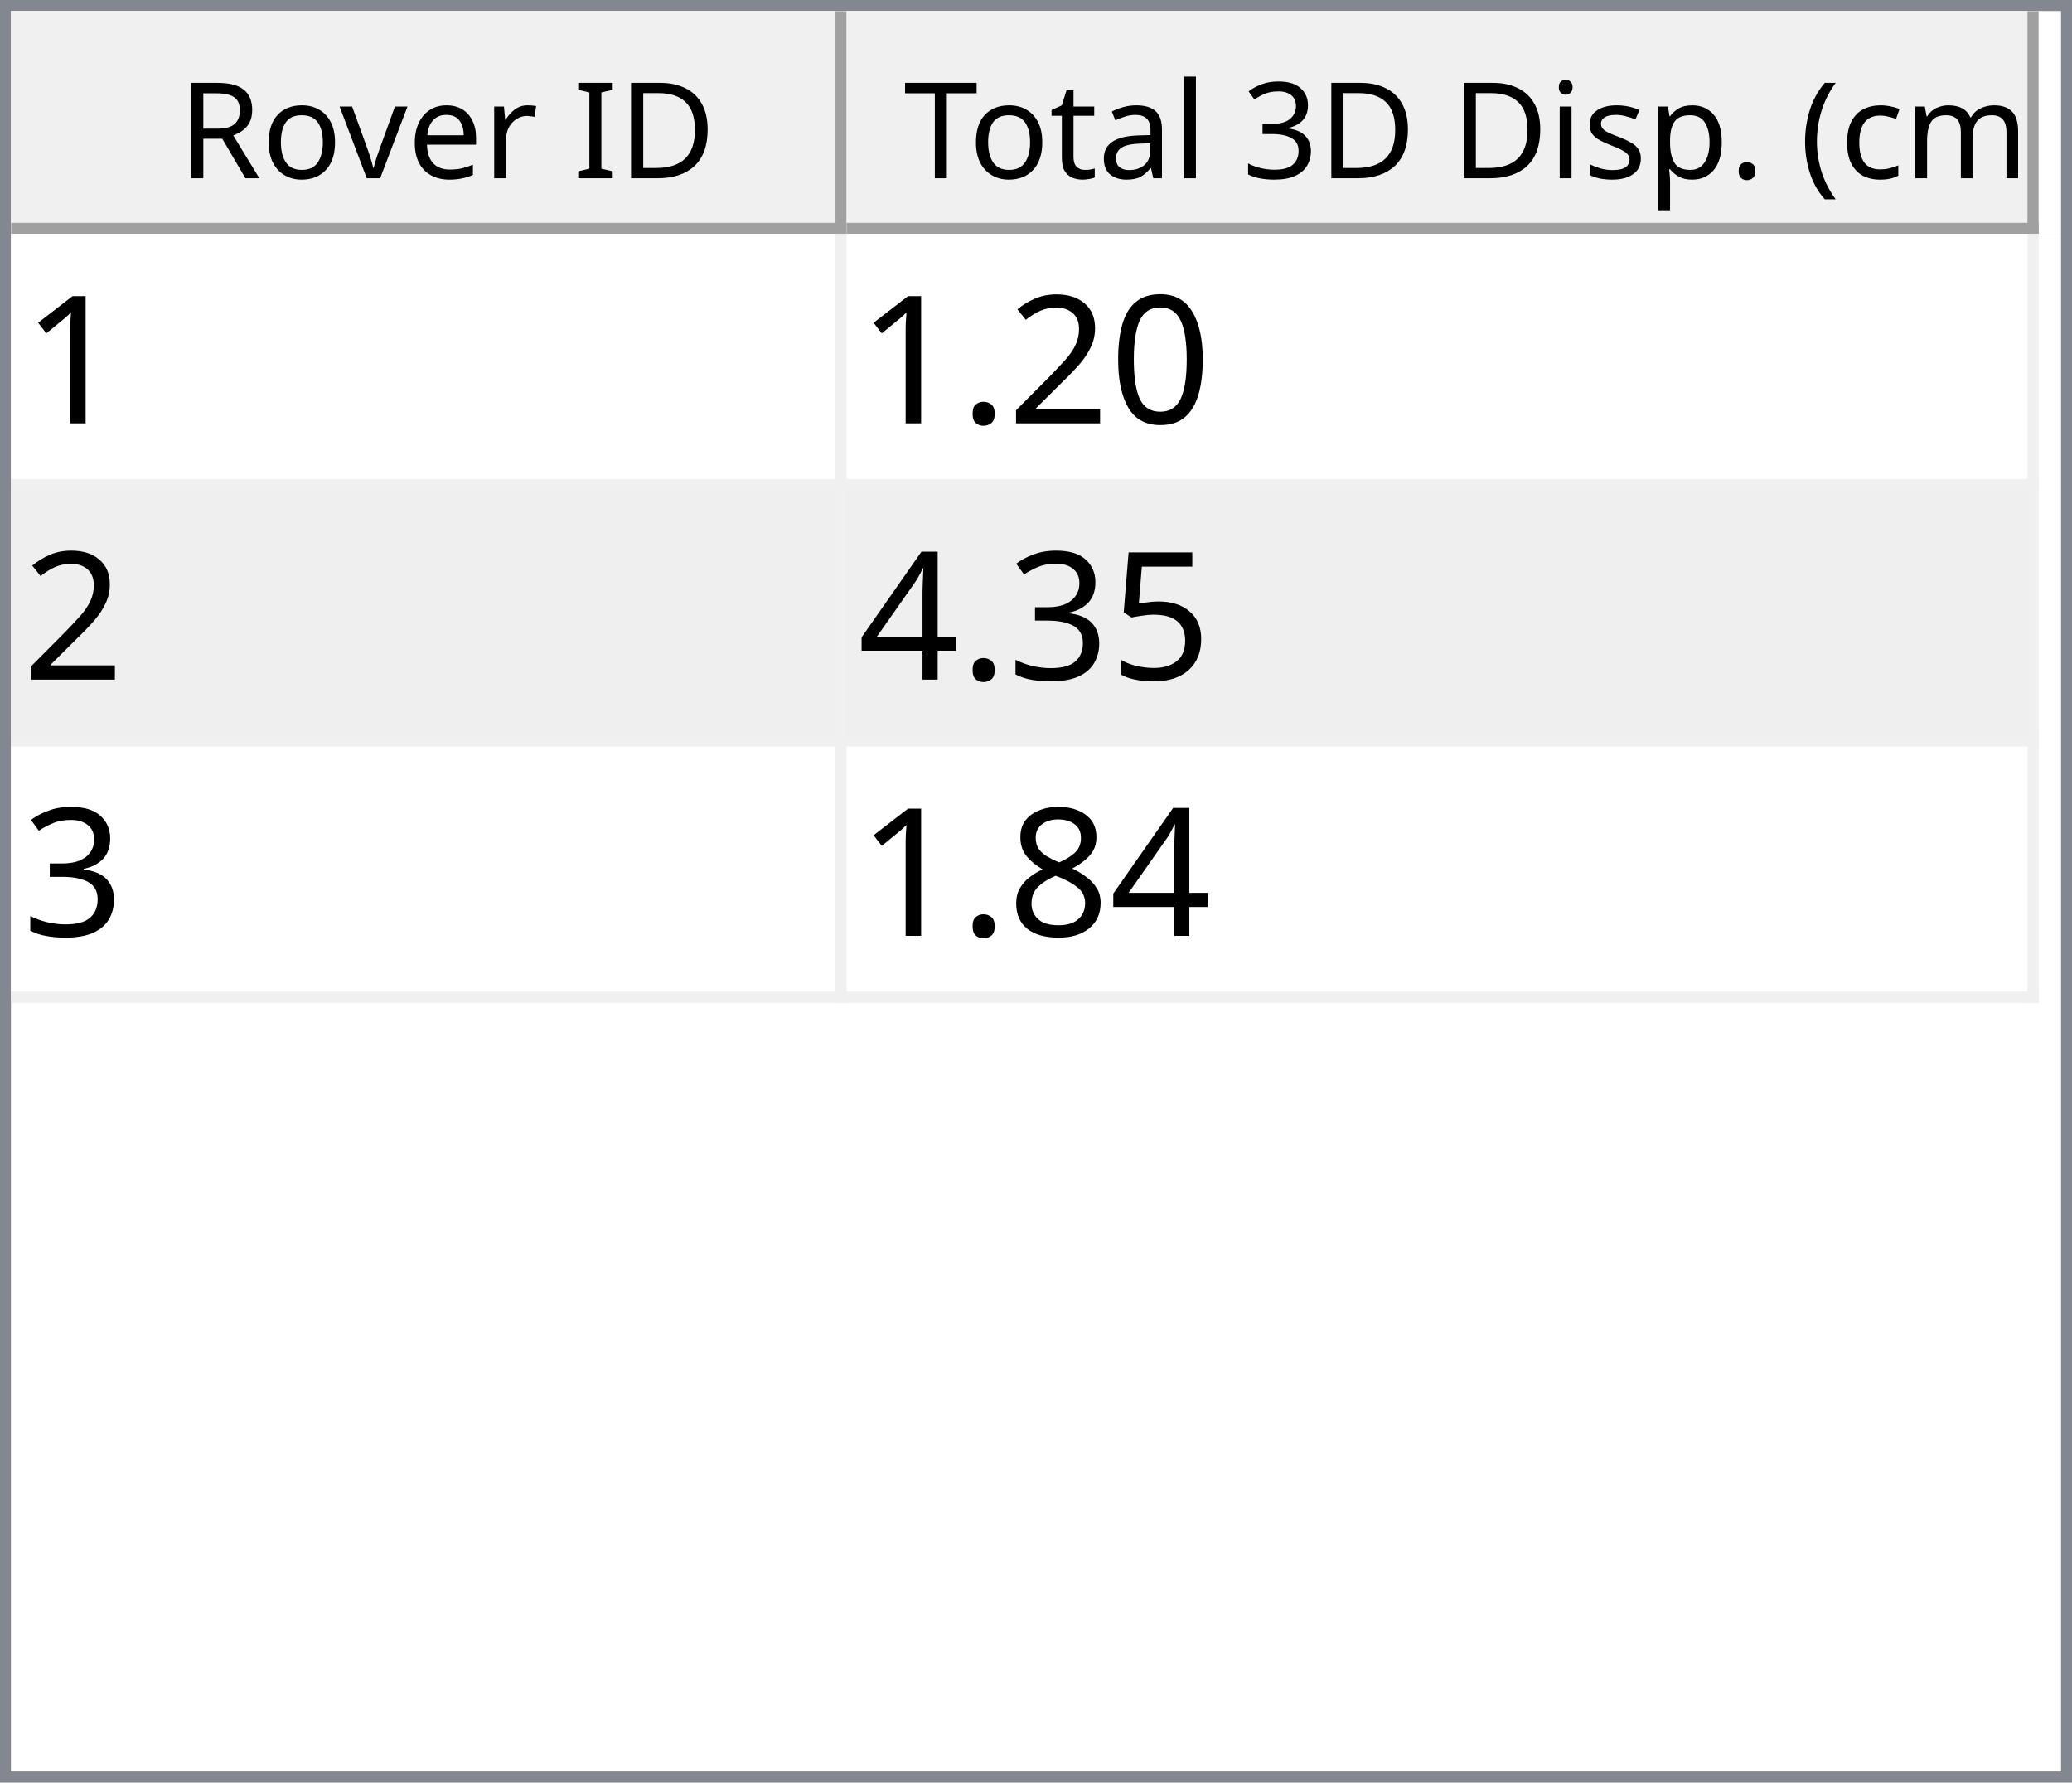
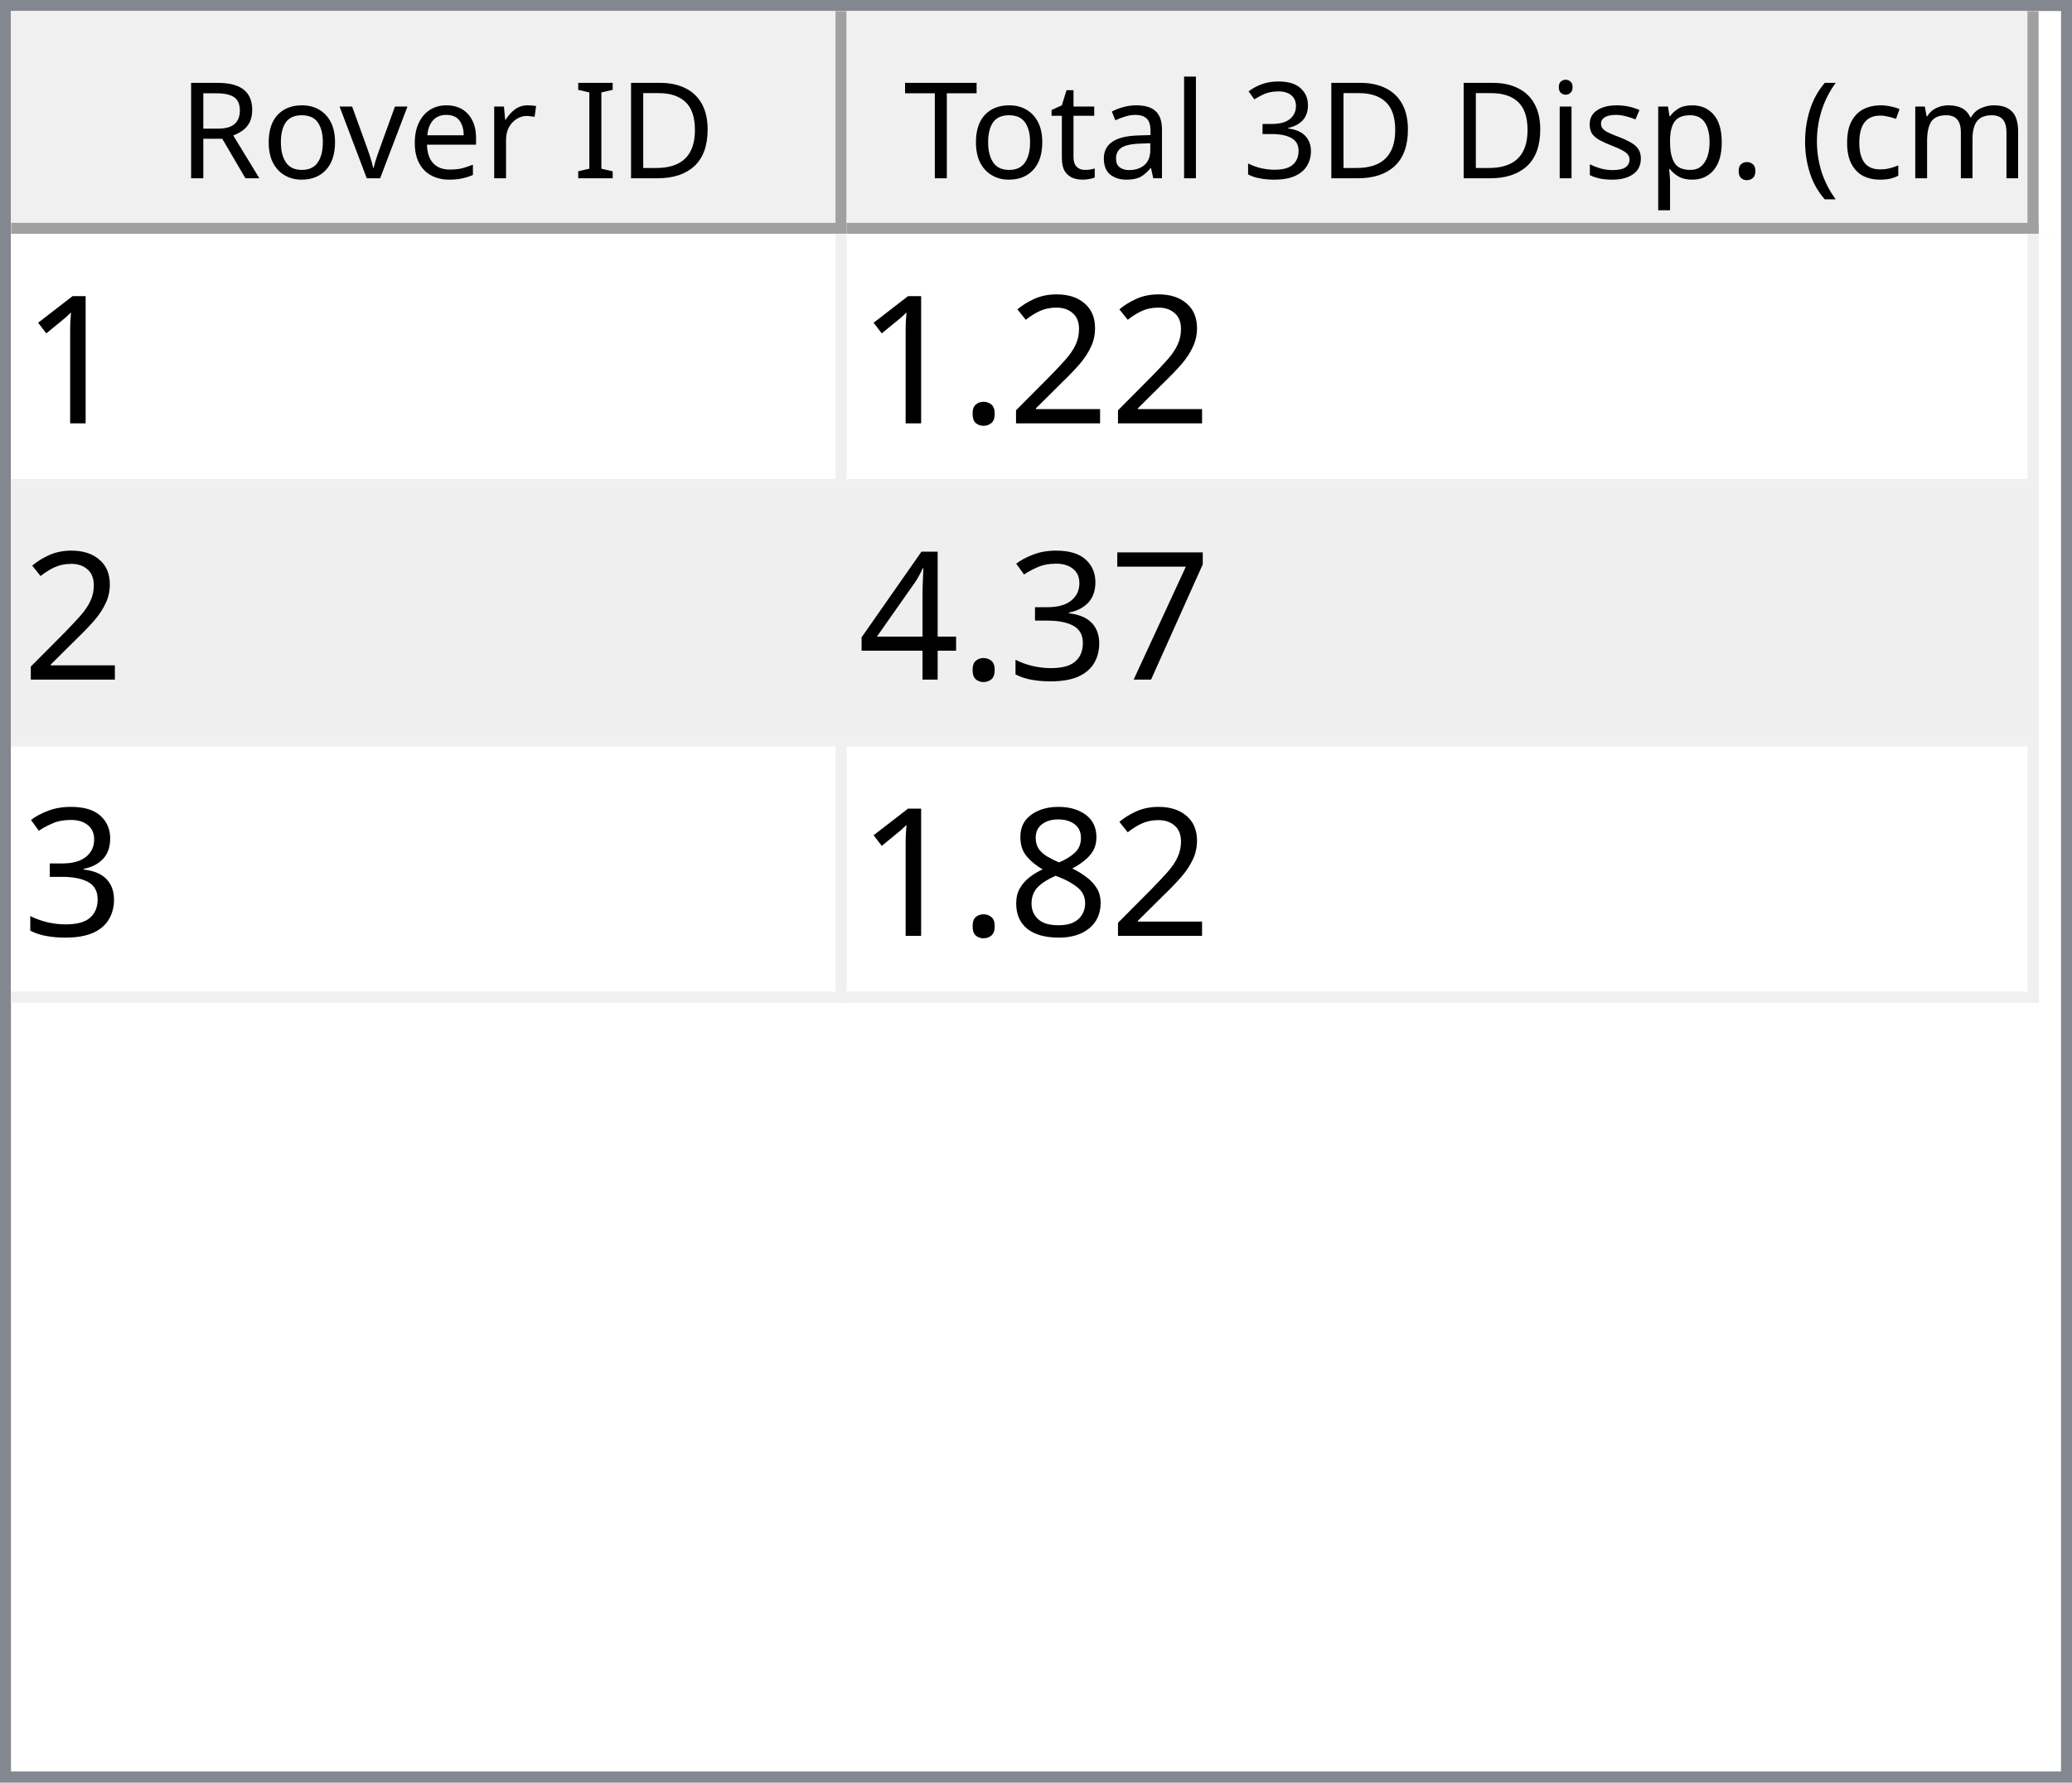
<svg xmlns="http://www.w3.org/2000/svg" style="fill-opacity:1; color-rendering:auto; color-interpolation:auto; text-rendering:auto; stroke:black; stroke-linecap:square; stroke-miterlimit:10; shape-rendering:auto; stroke-opacity:1; fill:black; stroke-dasharray:none; font-weight:normal; stroke-width:1; font-family:'Dialog'; font-style:normal; stroke-linejoin:miter; font-size:12px; stroke-dashoffset:0; image-rendering:auto;" width="186" height="160">
  <defs id="genericDefs" />
  <g>
    <defs id="defs1">
      <clipPath clipPathUnits="userSpaceOnUse" id="clipPath1">
        <path d="M0 0 L186 0 L186 160 L0 160 L0 0 Z" />
      </clipPath>
      <clipPath clipPathUnits="userSpaceOnUse" id="clipPath2">
        <path d="M0 0 L0 160 L186 160 L186 0 Z" />
      </clipPath>
      <clipPath clipPathUnits="userSpaceOnUse" id="clipPath3">
        <path d="M0 0 L0 20 L184 20 L184 0 Z" />
      </clipPath>
      <clipPath clipPathUnits="userSpaceOnUse" id="clipPath4">
        <path d="M0 0 L0 20 L75 20 L75 0 Z" />
      </clipPath>
      <clipPath clipPathUnits="userSpaceOnUse" id="clipPath5">
        <path d="M1 1 L1 19 L74 19 L74 1 Z" />
      </clipPath>
      <clipPath clipPathUnits="userSpaceOnUse" id="clipPath6">
        <path d="M0 0 L0 18 L73 18 L73 0 Z" />
      </clipPath>
      <clipPath clipPathUnits="userSpaceOnUse" id="clipPath7">
        <path d="M-0.5 -0.5 L-0.5 19.5 L74.5 19.5 L74.5 -0.5 Z" />
      </clipPath>
      <clipPath clipPathUnits="userSpaceOnUse" id="clipPath8">
        <path d="M0 0 L0 20 L107 20 L107 0 Z" />
      </clipPath>
      <clipPath clipPathUnits="userSpaceOnUse" id="clipPath9">
        <path d="M1 1 L1 19 L106 19 L106 1 Z" />
      </clipPath>
      <clipPath clipPathUnits="userSpaceOnUse" id="clipPath10">
        <path d="M0 0 L0 18 L105 18 L105 0 Z" />
      </clipPath>
      <clipPath clipPathUnits="userSpaceOnUse" id="clipPath11">
        <path d="M-0.5 -0.5 L-0.5 19.5 L106.5 19.5 L106.5 -0.5 Z" />
      </clipPath>
      <clipPath clipPathUnits="userSpaceOnUse" id="clipPath12">
        <path d="M0 0 L0 138 L184 138 L184 0 Z" />
      </clipPath>
      <clipPath clipPathUnits="userSpaceOnUse" id="clipPath13">
        <path d="M0 0 L0 69 L182 69 L182 0 Z" />
      </clipPath>
      <clipPath clipPathUnits="userSpaceOnUse" id="clipPath14">
        <path d="M-0.5 -0.5 L-0.5 68.5 L181.5 68.5 L181.5 -0.5 Z" />
      </clipPath>
      <clipPath clipPathUnits="userSpaceOnUse" id="clipPath15">
        <path d="M0 0 L0 22 L74 22 L74 0 Z" />
      </clipPath>
      <clipPath clipPathUnits="userSpaceOnUse" id="clipPath16">
        <path d="M0 0 L0 22 L106 22 L106 0 Z" />
      </clipPath>
      <font horiz-adv-x="64.551" id="font1">
        <font-face ascent="107.91" descent="25.098" units-per-em="100" style="font-style:normal; font-family:Segoe UI; font-weight:normal;" />
        <missing-glyph horiz-adv-x="64.551" d="M8.109 0 L8.109 68.266 L56.453 68.266 L56.453 0 L8.109 0 ZM15.328 7.234 L49.219 7.234 L49.219 61.031 L15.328 61.031 L15.328 7.234 Z" />
        <glyph unicode="D" horiz-adv-x="70.117" d="M9.188 0 L9.188 70.016 L28.516 70.016 Q65.531 70.016 65.531 35.891 Q65.531 19.672 55.25 9.836 Q44.969 0 27.734 0 L9.188 0 ZM17.391 62.594 L17.391 7.422 L27.828 7.422 Q41.609 7.422 49.273 14.797 Q56.938 22.172 56.938 35.688 Q56.938 62.594 28.328 62.594 L17.391 62.594 Z" />
        <glyph unicode="I" horiz-adv-x="26.611" d="M17.391 0 L9.188 0 L9.188 70.016 L17.391 70.016 L17.391 0 Z" />
        <glyph unicode=" " horiz-adv-x="27.393" d="" />
        <glyph unicode="r" horiz-adv-x="34.766" d="M34.188 41.891 Q32.078 43.5 28.125 43.5 Q23 43.5 19.555 38.672 Q16.109 33.844 16.109 25.484 L16.109 0 L8.109 0 L8.109 50 L16.109 50 L16.109 39.703 L16.312 39.703 Q18.016 44.969 21.531 47.922 Q25.047 50.875 29.391 50.875 Q32.516 50.875 34.188 50.203 L34.188 41.891 Z" />
        <glyph unicode="e" horiz-adv-x="52.295" d="M48.297 23 L12.984 23 Q13.188 14.656 17.484 10.109 Q21.781 5.562 29.297 5.562 Q37.75 5.562 44.828 11.141 L44.828 3.609 Q38.234 -1.172 27.391 -1.172 Q16.797 -1.172 10.742 5.641 Q4.688 12.453 4.688 24.812 Q4.688 36.469 11.305 43.82 Q17.922 51.172 27.734 51.172 Q37.547 51.172 42.922 44.828 Q48.297 38.484 48.297 27.203 L48.297 23 ZM40.094 29.781 Q40.047 36.719 36.75 40.578 Q33.453 44.438 27.594 44.438 Q21.922 44.438 17.969 40.383 Q14.016 36.328 13.094 29.781 L40.094 29.781 Z" />
        <glyph unicode="v" horiz-adv-x="47.9" d="M47.406 50 L27.484 0 L19.625 0 L0.688 50 L9.469 50 L22.172 13.672 Q23.578 9.672 23.922 6.688 L24.125 6.688 Q24.609 10.453 25.688 13.484 L38.969 50 L47.406 50 Z" />
        <glyph unicode="o" horiz-adv-x="58.594" d="M29 -1.172 Q17.922 -1.172 11.305 5.836 Q4.688 12.844 4.688 24.422 Q4.688 37.016 11.57 44.094 Q18.453 51.172 30.172 51.172 Q41.359 51.172 47.633 44.289 Q53.906 37.406 53.906 25.203 Q53.906 13.234 47.141 6.031 Q40.375 -1.172 29 -1.172 ZM29.594 44.438 Q21.875 44.438 17.383 39.188 Q12.891 33.938 12.891 24.703 Q12.891 15.828 17.43 10.695 Q21.969 5.562 29.594 5.562 Q37.359 5.562 41.531 10.594 Q45.703 15.625 45.703 24.906 Q45.703 34.281 41.531 39.359 Q37.359 44.438 29.594 44.438 Z" />
        <glyph unicode="R" horiz-adv-x="59.814" d="M59.375 0 L49.609 0 L37.891 19.625 Q36.281 22.359 34.766 24.289 Q33.25 26.219 31.664 27.438 Q30.078 28.656 28.25 29.219 Q26.422 29.781 24.125 29.781 L17.391 29.781 L17.391 0 L9.188 0 L9.188 70.016 L30.078 70.016 Q34.672 70.016 38.555 68.867 Q42.438 67.719 45.289 65.375 Q48.141 63.031 49.758 59.547 Q51.375 56.062 51.375 51.375 Q51.375 47.703 50.273 44.656 Q49.172 41.609 47.148 39.211 Q45.125 36.812 42.266 35.133 Q39.406 33.453 35.844 32.516 L35.844 32.328 Q37.594 31.547 38.891 30.547 Q40.188 29.547 41.359 28.18 Q42.531 26.812 43.68 25.078 Q44.828 23.344 46.234 21.047 L59.375 0 ZM17.391 62.594 L17.391 37.203 L28.516 37.203 Q31.594 37.203 34.203 38.133 Q36.812 39.062 38.719 40.797 Q40.625 42.531 41.703 45.047 Q42.781 47.562 42.781 50.688 Q42.781 56.297 39.141 59.445 Q35.5 62.594 28.609 62.594 L17.391 62.594 Z" />
        <glyph unicode=")" horiz-adv-x="30.176" d="M8.297 -15.922 L1.172 -15.922 Q16.406 2.344 16.406 26.812 Q16.406 51.469 1.078 70.016 L8.297 70.016 Q23.531 52.156 23.531 26.703 Q23.531 1.375 8.297 -15.922 Z" />
        <glyph unicode="m" horiz-adv-x="86.133" d="M79.109 0 L71.094 0 L71.094 28.719 Q71.094 37.016 68.531 40.727 Q65.969 44.438 59.906 44.438 Q54.781 44.438 51.195 39.75 Q47.609 35.062 47.609 28.516 L47.609 0 L39.594 0 L39.594 29.688 Q39.594 44.438 28.219 44.438 Q22.953 44.438 19.531 40.016 Q16.109 35.594 16.109 28.516 L16.109 0 L8.109 0 L8.109 50 L16.109 50 L16.109 42.094 L16.312 42.094 Q21.625 51.172 31.844 51.172 Q36.969 51.172 40.773 48.312 Q44.578 45.453 46 40.828 Q51.562 51.172 62.594 51.172 Q79.109 51.172 79.109 30.812 L79.109 0 Z" />
        <glyph unicode="c" horiz-adv-x="46.191" d="M42.188 2.297 Q36.422 -1.172 28.516 -1.172 Q17.828 -1.172 11.258 5.789 Q4.688 12.75 4.688 23.828 Q4.688 36.188 11.766 43.68 Q18.844 51.172 30.672 51.172 Q37.25 51.172 42.281 48.734 L42.281 40.531 Q36.719 44.438 30.375 44.438 Q22.703 44.438 17.797 38.945 Q12.891 33.453 12.891 24.516 Q12.891 15.719 17.508 10.641 Q22.125 5.562 29.891 5.562 Q36.422 5.562 42.188 9.906 L42.188 2.297 Z" />
        <glyph unicode="(" horiz-adv-x="30.176" d="M29.109 -15.922 L21.969 -15.922 Q6.844 1.375 6.844 26.703 Q6.844 52.156 21.969 70.016 L29.203 70.016 Q13.875 51.469 13.875 26.812 Q13.875 2.344 29.109 -15.922 Z" />
        <glyph unicode="." horiz-adv-x="21.68" d="M10.891 -1.078 Q8.641 -1.078 7.055 0.539 Q5.469 2.156 5.469 4.391 Q5.469 6.641 7.055 8.273 Q8.641 9.906 10.891 9.906 Q13.188 9.906 14.797 8.273 Q16.406 6.641 16.406 4.391 Q16.406 2.156 14.797 0.539 Q13.188 -1.078 10.891 -1.078 Z" />
        <glyph unicode="p" horiz-adv-x="58.789" d="M16.312 7.234 L16.109 7.234 L16.109 -23 L8.109 -23 L8.109 50 L16.109 50 L16.109 41.219 L16.312 41.219 Q22.219 51.172 33.594 51.172 Q43.266 51.172 48.688 44.461 Q54.109 37.75 54.109 26.469 Q54.109 13.922 48 6.375 Q41.891 -1.172 31.297 -1.172 Q21.578 -1.172 16.312 7.234 ZM16.109 27.391 L16.109 20.406 Q16.109 14.203 20.141 9.883 Q24.172 5.562 30.375 5.562 Q37.641 5.562 41.773 11.133 Q45.906 16.703 45.906 26.609 Q45.906 34.969 42.047 39.703 Q38.188 44.438 31.594 44.438 Q24.609 44.438 20.359 39.578 Q16.109 34.719 16.109 27.391 Z" />
        <glyph unicode="s" horiz-adv-x="42.432" d="M5.078 1.812 L5.078 10.406 Q11.625 5.562 19.484 5.562 Q30.031 5.562 30.031 12.594 Q30.031 14.594 29.125 15.992 Q28.219 17.391 26.68 18.461 Q25.141 19.531 23.07 20.383 Q21 21.234 18.609 22.172 Q15.281 23.484 12.766 24.828 Q10.25 26.172 8.57 27.859 Q6.891 29.547 6.031 31.695 Q5.172 33.844 5.172 36.719 Q5.172 40.234 6.789 42.945 Q8.406 45.656 11.086 47.484 Q13.766 49.312 17.211 50.242 Q20.656 51.172 24.312 51.172 Q30.812 51.172 35.938 48.922 L35.938 40.828 Q30.422 44.438 23.25 44.438 Q21 44.438 19.195 43.922 Q17.391 43.406 16.094 42.477 Q14.797 41.547 14.086 40.258 Q13.375 38.969 13.375 37.406 Q13.375 35.453 14.086 34.133 Q14.797 32.812 16.164 31.789 Q17.531 30.766 19.484 29.938 Q21.438 29.109 23.922 28.125 Q27.25 26.859 29.883 25.516 Q32.516 24.172 34.375 22.484 Q36.234 20.797 37.234 18.602 Q38.234 16.406 38.234 13.375 Q38.234 9.672 36.602 6.938 Q34.969 4.203 32.234 2.398 Q29.5 0.594 25.93 -0.289 Q22.359 -1.172 18.453 -1.172 Q10.75 -1.172 5.078 1.812 Z" />
        <glyph unicode="i" horiz-adv-x="24.219" d="M12.203 62.703 Q10.062 62.703 8.547 64.164 Q7.031 65.625 7.031 67.875 Q7.031 70.125 8.547 71.609 Q10.062 73.094 12.203 73.094 Q14.406 73.094 15.945 71.609 Q17.484 70.125 17.484 67.875 Q17.484 65.719 15.945 64.211 Q14.406 62.703 12.203 62.703 ZM16.109 0 L8.109 0 L8.109 50 L16.109 50 L16.109 0 Z" />
        <glyph unicode="3" horiz-adv-x="53.906" d="M46.531 19.828 Q46.531 15.094 44.75 11.211 Q42.969 7.328 39.719 4.57 Q36.469 1.812 31.93 0.297 Q27.391 -1.219 21.922 -1.219 Q11.922 -1.219 6 2.594 L6 11.188 Q13.094 5.609 22.219 5.609 Q25.875 5.609 28.828 6.539 Q31.781 7.469 33.906 9.227 Q36.031 10.984 37.18 13.477 Q38.328 15.969 38.328 19.094 Q38.328 32.812 18.797 32.812 L12.984 32.812 L12.984 39.594 L18.5 39.594 Q35.797 39.594 35.797 52.484 Q35.797 64.406 22.609 64.406 Q15.188 64.406 8.688 59.422 L8.688 67.188 Q15.375 71.188 24.609 71.188 Q29 71.188 32.57 69.969 Q36.141 68.75 38.68 66.555 Q41.219 64.359 42.609 61.281 Q44 58.203 44 54.5 Q44 40.672 30.031 36.719 L30.031 36.531 Q33.594 36.141 36.625 34.797 Q39.656 33.453 41.852 31.305 Q44.047 29.156 45.289 26.25 Q46.531 23.344 46.531 19.828 Z" />
        <glyph unicode="l" horiz-adv-x="24.219" d="M16.109 0 L8.109 0 L8.109 74.031 L16.109 74.031 L16.109 0 Z" />
        <glyph unicode="a" horiz-adv-x="50.879" d="M43.891 0 L35.891 0 L35.891 7.812 L35.688 7.812 Q30.469 -1.172 20.312 -1.172 Q12.844 -1.172 8.617 2.781 Q4.391 6.734 4.391 13.281 Q4.391 27.297 20.906 29.594 L35.891 31.688 Q35.891 44.438 25.594 44.438 Q16.547 44.438 9.281 38.281 L9.281 46.484 Q16.656 51.172 26.266 51.172 Q43.891 51.172 43.891 32.516 L43.891 0 ZM35.891 25.297 L23.828 23.641 Q18.266 22.859 15.43 20.875 Q12.594 18.891 12.594 13.875 Q12.594 10.203 15.211 7.883 Q17.828 5.562 22.172 5.562 Q28.125 5.562 32.008 9.742 Q35.891 13.922 35.891 20.312 L35.891 25.297 Z" />
        <glyph unicode="t" horiz-adv-x="33.887" d="M31.297 0.484 Q28.469 -1.078 23.828 -1.078 Q10.688 -1.078 10.688 13.578 L10.688 43.172 L2.094 43.172 L2.094 50 L10.688 50 L10.688 62.203 L18.703 64.797 L18.703 50 L31.297 50 L31.297 43.172 L18.703 43.172 L18.703 14.984 Q18.703 9.969 20.414 7.82 Q22.125 5.672 26.078 5.672 Q29.109 5.672 31.297 7.328 L31.297 0.484 Z" />
        <glyph unicode="T" horiz-adv-x="52.393" d="M50.594 62.594 L30.375 62.594 L30.375 0 L22.172 0 L22.172 62.594 L2 62.594 L2 70.016 L50.594 70.016 L50.594 62.594 Z" />
      </font>
      <font horiz-adv-x="75.0" id="font2">
        <font-face ascent="100.537" descent="21.973" units-per-em="100" style="font-style:normal; font-family:sans-serif; font-weight:normal;" />
        <missing-glyph horiz-adv-x="75.0" d="M12.5 0 L12.5 62.5 L62.5 62.5 L62.5 0 L12.5 0 ZM14.062 1.562 L60.938 1.562 L60.938 60.938 L14.062 60.938 L14.062 1.562 Z" />
        <glyph unicode="1" horiz-adv-x="55.615" d="M37.25 0 L28.469 0 L28.469 56 Q25.297 52.984 20.141 49.953 Q14.984 46.922 10.891 45.406 L10.891 53.906 Q18.266 57.375 23.781 62.305 Q29.297 67.234 31.594 71.875 L37.25 71.875 L37.25 0 Z" />
-         <glyph unicode="0" horiz-adv-x="55.615" d="M4.156 35.297 Q4.156 48 6.766 55.742 Q9.375 63.484 14.523 67.68 Q19.672 71.875 27.484 71.875 Q33.25 71.875 37.594 69.555 Q41.938 67.234 44.773 62.867 Q47.609 58.5 49.219 52.227 Q50.828 45.953 50.828 35.297 Q50.828 22.703 48.242 14.969 Q45.656 7.234 40.508 3.008 Q35.359 -1.219 27.484 -1.219 Q17.141 -1.219 11.234 6.203 Q4.156 15.141 4.156 35.297 ZM13.188 35.297 Q13.188 17.672 17.312 11.836 Q21.438 6 27.484 6 Q33.547 6 37.672 11.859 Q41.797 17.719 41.797 35.297 Q41.797 52.984 37.672 58.789 Q33.547 64.594 27.391 64.594 Q21.344 64.594 17.719 59.469 Q13.188 52.938 13.188 35.297 Z" />
        <glyph unicode="2" horiz-adv-x="55.615" d="M50.344 8.453 L50.344 0 L3.031 0 Q2.938 3.172 4.047 6.109 Q5.859 10.938 9.836 15.625 Q13.812 20.312 21.344 26.469 Q33.016 36.031 37.117 41.625 Q41.219 47.219 41.219 52.203 Q41.219 57.422 37.477 61.008 Q33.734 64.594 27.734 64.594 Q21.391 64.594 17.578 60.789 Q13.766 56.984 13.719 50.25 L4.688 51.172 Q5.609 61.281 11.664 66.578 Q17.719 71.875 27.938 71.875 Q38.234 71.875 44.242 66.164 Q50.25 60.453 50.25 52 Q50.25 47.703 48.492 43.555 Q46.734 39.406 42.656 34.812 Q38.578 30.219 29.109 22.219 Q21.188 15.578 18.945 13.211 Q16.703 10.844 15.234 8.453 L50.344 8.453 Z" />
        <glyph unicode="." horiz-adv-x="27.783" d="M9.078 0 L9.078 10.016 L19.094 10.016 L19.094 0 L9.078 0 Z" />
-         <glyph unicode="5" horiz-adv-x="55.615" d="M4.156 18.75 L13.375 19.531 Q14.406 12.797 18.141 9.398 Q21.875 6 27.156 6 Q33.5 6 37.891 10.789 Q42.281 15.578 42.281 23.484 Q42.281 31 38.062 35.352 Q33.844 39.703 27 39.703 Q22.75 39.703 19.336 37.773 Q15.922 35.844 13.969 32.766 L5.719 33.844 L12.641 70.609 L48.25 70.609 L48.25 62.203 L19.672 62.203 L15.828 42.969 Q22.266 47.469 29.344 47.469 Q38.719 47.469 45.164 40.969 Q51.609 34.469 51.609 24.266 Q51.609 14.547 45.953 7.469 Q39.062 -1.219 27.156 -1.219 Q17.391 -1.219 11.211 4.25 Q5.031 9.719 4.156 18.75 Z" />
+         <glyph unicode="7" horiz-adv-x="55.615" d="M4.734 62.203 L4.734 70.656 L51.078 70.656 L51.078 63.812 Q44.234 56.547 37.523 44.484 Q30.812 32.422 27.156 19.672 Q24.516 10.688 23.781 0 L14.75 0 Q14.891 8.453 18.062 20.414 Q21.234 32.375 27.172 43.484 Q33.109 54.594 39.797 62.203 L4.734 62.203 Z" />
        <glyph unicode="3" horiz-adv-x="55.615" d="M4.203 18.891 L12.984 20.062 Q14.5 12.594 18.141 9.297 Q21.781 6 27 6 Q33.203 6 37.477 10.297 Q41.75 14.594 41.75 20.953 Q41.75 27 37.797 30.93 Q33.844 34.859 27.734 34.859 Q25.25 34.859 21.531 33.891 L22.516 41.609 Q23.391 41.5 23.922 41.5 Q29.547 41.5 34.039 44.43 Q38.531 47.359 38.531 53.469 Q38.531 58.297 35.258 61.477 Q31.984 64.656 26.812 64.656 Q21.688 64.656 18.266 61.43 Q14.844 58.203 13.875 51.766 L5.078 53.328 Q6.688 62.156 12.398 67.016 Q18.109 71.875 26.609 71.875 Q32.469 71.875 37.398 69.359 Q42.328 66.844 44.945 62.5 Q47.562 58.156 47.562 53.266 Q47.562 48.641 45.07 44.828 Q42.578 41.016 37.703 38.766 Q44.047 37.312 47.562 32.695 Q51.078 28.078 51.078 21.141 Q51.078 11.766 44.242 5.25 Q37.406 -1.266 26.953 -1.266 Q17.531 -1.266 11.305 4.352 Q5.078 9.969 4.203 18.891 Z" />
        <glyph unicode="4" horiz-adv-x="55.615" d="M32.328 0 L32.328 17.141 L1.266 17.141 L1.266 25.203 L33.938 71.578 L41.109 71.578 L41.109 25.203 L50.781 25.203 L50.781 17.141 L41.109 17.141 L41.109 0 L32.328 0 ZM32.328 25.203 L32.328 57.469 L9.906 25.203 L32.328 25.203 Z" />
        <glyph unicode="8" horiz-adv-x="55.615" d="M17.672 38.812 Q12.203 40.828 9.57 44.539 Q6.938 48.25 6.938 53.422 Q6.938 61.234 12.555 66.555 Q18.172 71.875 27.484 71.875 Q36.859 71.875 42.578 66.43 Q48.297 60.984 48.297 53.172 Q48.297 48.188 45.68 44.508 Q43.062 40.828 37.75 38.812 Q44.344 36.672 47.781 31.883 Q51.219 27.094 51.219 20.453 Q51.219 11.281 44.727 5.031 Q38.234 -1.219 27.641 -1.219 Q17.047 -1.219 10.547 5.055 Q4.047 11.328 4.047 20.703 Q4.047 27.688 7.594 32.398 Q11.141 37.109 17.672 38.812 ZM15.922 53.719 Q15.922 48.641 19.195 45.414 Q22.469 42.188 27.688 42.188 Q32.766 42.188 36.016 45.383 Q39.266 48.578 39.266 53.219 Q39.266 58.062 35.914 61.359 Q32.562 64.656 27.594 64.656 Q22.562 64.656 19.242 61.43 Q15.922 58.203 15.922 53.719 ZM13.094 20.656 Q13.094 16.891 14.875 13.375 Q16.656 9.859 20.172 7.93 Q23.688 6 27.734 6 Q34.031 6 38.133 10.055 Q42.234 14.109 42.234 20.359 Q42.234 26.703 38.016 30.859 Q33.797 35.016 27.438 35.016 Q21.234 35.016 17.164 30.914 Q13.094 26.812 13.094 20.656 Z" />
      </font>
    </defs>
    <g style="fill:white; stroke:white;">
      <rect x="0" y="0" width="186" style="clip-path:url(#clipPath1); stroke:none;" height="160" />
    </g>
    <g style="fill:white; text-rendering:optimizeSpeed; color-rendering:optimizeSpeed; image-rendering:optimizeSpeed; shape-rendering:crispEdges; stroke:white; color-interpolation:sRGB;">
      <rect x="0" width="186" height="160" y="0" style="stroke:none;" />
      <path style="stroke:none;" d="M0 160 L186 160 L186 0 L0 0 Z" />
    </g>
    <g style="fill:rgb(240,240,240); font-family:'Segoe UI'; stroke:rgb(240,240,240);">
      <rect x="0" y="0" width="186" style="clip-path:url(#clipPath2); stroke:none;" height="160" />
    </g>
    <g style="fill:rgb(130,135,144); font-family:'Segoe UI'; stroke:rgb(130,135,144);">
      <path d="M0 0 L186 0 L186 160 L0 160 L0 0 ZM1 1 L185 1 L185 159 L1 159 L1 1 Z" style="fill-rule:evenodd; clip-path:url(#clipPath2); stroke:none;" />
    </g>
    <g style="fill:white; font-family:'Segoe UI'; stroke:white;" transform="translate(1,1)">
      <rect x="0" y="0" width="184" style="clip-path:url(#clipPath3); stroke:none;" height="20" />
    </g>
    <g style="fill:rgb(240,240,240); font-family:'Segoe UI'; stroke:rgb(240,240,240);" transform="translate(1,1)">
      <rect x="0" y="0" width="75" style="clip-path:url(#clipPath4); stroke:none;" height="20" />
    </g>
    <g style="font-family:'Segoe UI';" transform="translate(2,2)">
      <text x="14" xml:space="preserve" y="14" style="clip-path:url(#clipPath6); stroke:none;">Rover ID</text>
    </g>
    <g style="fill:rgb(160,160,160); font-family:'Segoe UI'; stroke:rgb(160,160,160); stroke-linejoin:bevel;" transform="translate(1.5,1.5)">
      <line x1="74" x2="74" y1="0" style="fill:none; clip-path:url(#clipPath7);" y2="19" />
    </g>
    <g style="fill:rgb(160,160,160); font-family:'Segoe UI'; stroke:rgb(160,160,160); stroke-linejoin:bevel;" transform="matrix(1,0,0,1,1,1) translate(0.5,0.5)">
      <line x1="0" x2="74" y1="19" style="fill:none; clip-path:url(#clipPath7);" y2="19" />
    </g>
    <g style="fill:rgb(240,240,240); font-family:'Segoe UI'; stroke:rgb(240,240,240);" transform="translate(76,1)">
      <rect x="0" y="0" width="107" style="clip-path:url(#clipPath8); stroke:none;" height="20" />
    </g>
    <g style="font-family:'Segoe UI';" transform="translate(77,2)">
      <text x="1" xml:space="preserve" y="14" style="clip-path:url(#clipPath10); stroke:none;"> Total 3D Disp. (cm)</text>
    </g>
    <g style="fill:rgb(160,160,160); font-family:'Segoe UI'; stroke:rgb(160,160,160); stroke-linejoin:bevel;" transform="translate(76.5,1.5)">
      <line x1="106" x2="106" y1="0" style="fill:none; clip-path:url(#clipPath11);" y2="19" />
    </g>
    <g style="fill:rgb(160,160,160); font-family:'Segoe UI'; stroke:rgb(160,160,160); stroke-linejoin:bevel;" transform="matrix(1,0,0,1,76,1) translate(0.5,0.5)">
      <line x1="0" x2="106" y1="19" style="fill:none; clip-path:url(#clipPath11);" y2="19" />
    </g>
    <g style="fill:white; font-family:'Segoe UI'; stroke:white;" transform="translate(1,21)">
      <rect x="0" y="0" width="184" style="clip-path:url(#clipPath12); stroke:none;" height="138" />
    </g>
    <g style="fill:rgb(240,240,240); font-size:16px; font-family:sans-serif; stroke:rgb(240,240,240);" transform="translate(1,21)">
      <rect x="0" y="0" width="182" style="clip-path:url(#clipPath13); stroke:none;" height="69" />
      <line transform="translate(0.5,0.5)" x1="0" x2="181" y1="22" style="clip-path:url(#clipPath14); fill:none; stroke-linejoin:bevel;" y2="22" />
    </g>
    <g transform="matrix(1,0,0,1,1,21) translate(0.5,0.5)" style="fill:rgb(240,240,240); font-size:16px; font-family:sans-serif; stroke:rgb(240,240,240); stroke-linejoin:bevel;">
      <line x1="0" x2="181" y1="45" style="fill:none; clip-path:url(#clipPath14);" y2="45" />
    </g>
    <g transform="matrix(1,0,0,1,1,21) translate(0.5,0.5)" style="fill:rgb(240,240,240); font-size:16px; font-family:sans-serif; stroke:rgb(240,240,240); stroke-linejoin:bevel;">
      <line x1="0" x2="181" y1="68" style="fill:none; clip-path:url(#clipPath14);" y2="68" />
    </g>
    <g transform="matrix(1,0,0,1,1,21) translate(0.5,0.5)" style="fill:rgb(240,240,240); font-size:16px; font-family:sans-serif; stroke:rgb(240,240,240); stroke-linejoin:bevel;">
      <line x1="74" x2="74" y1="0" style="fill:none; clip-path:url(#clipPath14);" y2="68" />
    </g>
    <g transform="matrix(1,0,0,1,1,21) translate(0.5,0.5)" style="fill:rgb(240,240,240); font-size:16px; font-family:sans-serif; stroke:rgb(240,240,240); stroke-linejoin:bevel;">
      <line x1="181" x2="181" y1="0" style="fill:none; clip-path:url(#clipPath14);" y2="68" />
    </g>
    <g style="fill:white; font-size:16px; font-family:sans-serif; stroke:white;" transform="matrix(1,0,0,1,1,21)">
      <rect x="0" y="0" width="74" style="clip-path:url(#clipPath15); stroke:none;" height="22" />
      <text x="1" y="17" style="fill:black; clip-path:url(#clipPath15); stroke:none;" xml:space="preserve">1</text>
    </g>
    <g style="fill:white; font-size:16px; font-family:sans-serif; stroke:white;" transform="matrix(1,0,0,1,1,21) translate(75,0)">
      <rect x="0" y="0" width="106" style="clip-path:url(#clipPath16); stroke:none;" height="22" />
-       <text x="1" y="17" style="fill:black; clip-path:url(#clipPath16); stroke:none;" xml:space="preserve">1.20</text>
+       <text x="1" y="17" style="fill:black; clip-path:url(#clipPath16); stroke:none;" xml:space="preserve">1.22</text>
    </g>
    <g style="fill:rgb(239,239,239); font-size:16px; font-family:sans-serif; stroke:rgb(239,239,239);" transform="matrix(1,0,0,1,1,21) translate(0,23)">
      <rect x="0" y="0" width="74" style="clip-path:url(#clipPath15); stroke:none;" height="22" />
      <text x="1" y="17" style="fill:black; clip-path:url(#clipPath15); stroke:none;" xml:space="preserve">2</text>
    </g>
    <g style="fill:rgb(239,239,239); font-size:16px; font-family:sans-serif; stroke:rgb(239,239,239);" transform="matrix(1,0,0,1,1,21) translate(75,23)">
      <rect x="0" y="0" width="106" style="clip-path:url(#clipPath16); stroke:none;" height="22" />
-       <text x="1" y="17" style="fill:black; clip-path:url(#clipPath16); stroke:none;" xml:space="preserve">4.35</text>
+       <text x="1" y="17" style="fill:black; clip-path:url(#clipPath16); stroke:none;" xml:space="preserve">4.37</text>
    </g>
    <g style="fill:white; font-size:16px; font-family:sans-serif; stroke:white;" transform="matrix(1,0,0,1,1,21) translate(0,46)">
      <rect x="0" y="0" width="74" style="clip-path:url(#clipPath15); stroke:none;" height="22" />
      <text x="1" y="17" style="fill:black; clip-path:url(#clipPath15); stroke:none;" xml:space="preserve">3</text>
    </g>
    <g style="fill:white; font-size:16px; font-family:sans-serif; stroke:white;" transform="matrix(1,0,0,1,1,21) translate(75,46)">
      <rect x="0" y="0" width="106" style="clip-path:url(#clipPath16); stroke:none;" height="22" />
-       <text x="1" y="17" style="fill:black; clip-path:url(#clipPath16); stroke:none;" xml:space="preserve">1.84</text>
+       <text x="1" y="17" style="fill:black; clip-path:url(#clipPath16); stroke:none;" xml:space="preserve">1.82</text>
    </g>
  </g>
</svg>
